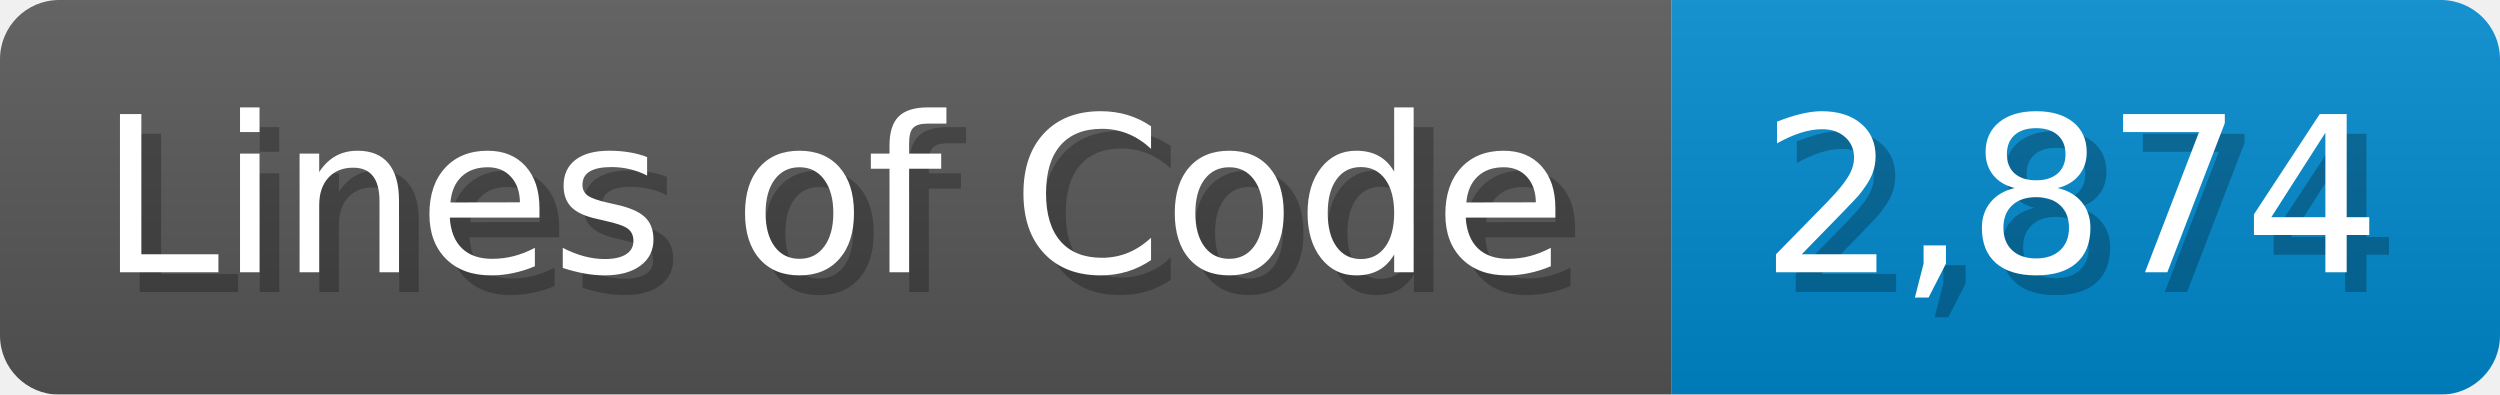
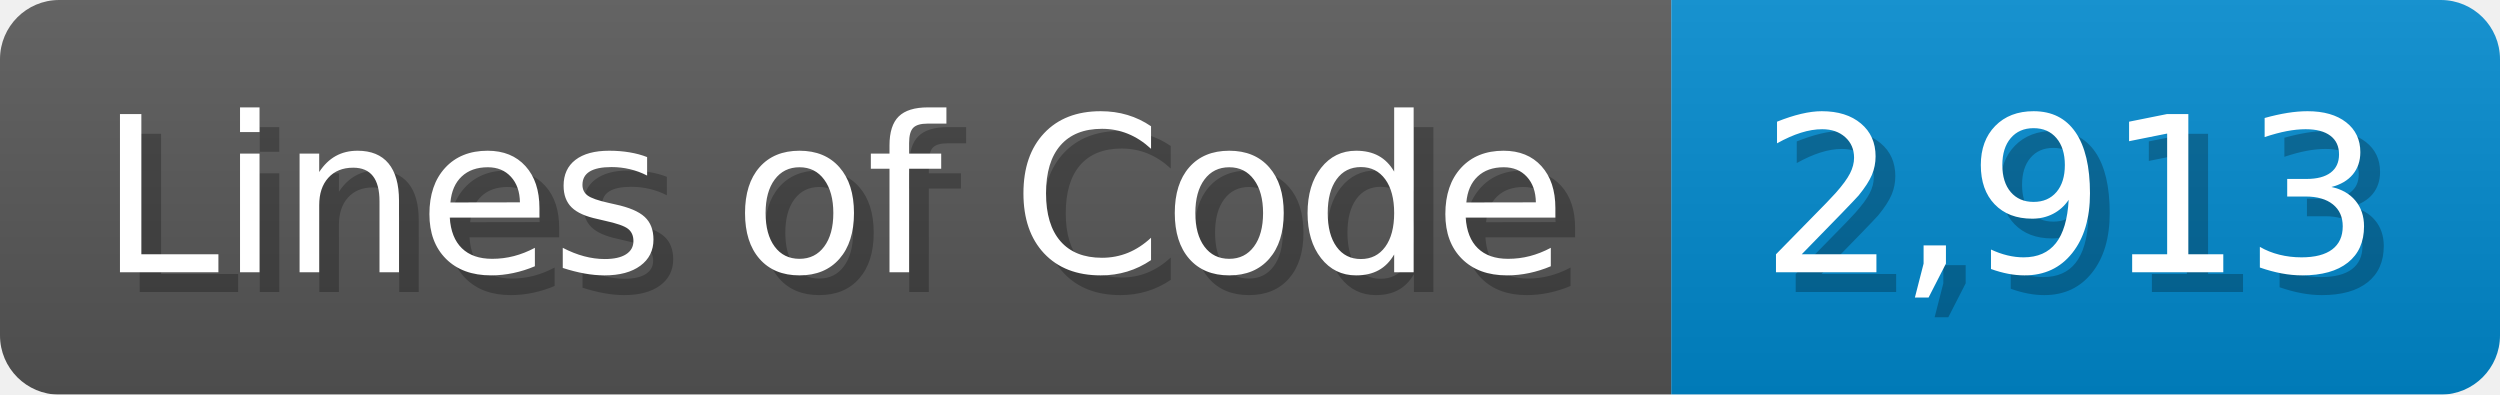
<svg xmlns="http://www.w3.org/2000/svg" width="126.7" height="20" viewBox="0 0 1267 200">
  <linearGradient id="a" x2="0" y2="100%">
    <stop offset="0" stop-opacity=".1" stop-color="#EEE" />
    <stop offset="1" stop-opacity=".1" />
  </linearGradient>
  <mask id="m">
    <rect width="1267" height="200" rx="30" fill="#FFF" />
  </mask>
  <g mask="url(#m)">
    <rect width="847" height="200" fill="#555" />
    <rect width="420" height="200" fill="#08C" x="847" />
    <rect width="1267" height="200" fill="url(#a)" />
  </g>
  <g fill="#fff" text-anchor="start" font-family="Verdana,DejaVu Sans,sans-serif" font-size="110">
    <text x="60" y="148" textLength="747" fill="#000" opacity="0.25">Lines of Code</text>
    <text x="50" y="138" textLength="747">Lines of Code</text>
-     <text x="902" y="148" textLength="320" fill="#000" opacity="0.25">2,874</text>
-     <text x="892" y="138" textLength="320">2,874</text>
+     <text x="902" y="148" textLength="320" fill="#000" opacity="0.25">2,913</text>
+     <text x="892" y="138" textLength="320">2,913</text>
  </g>
</svg>
